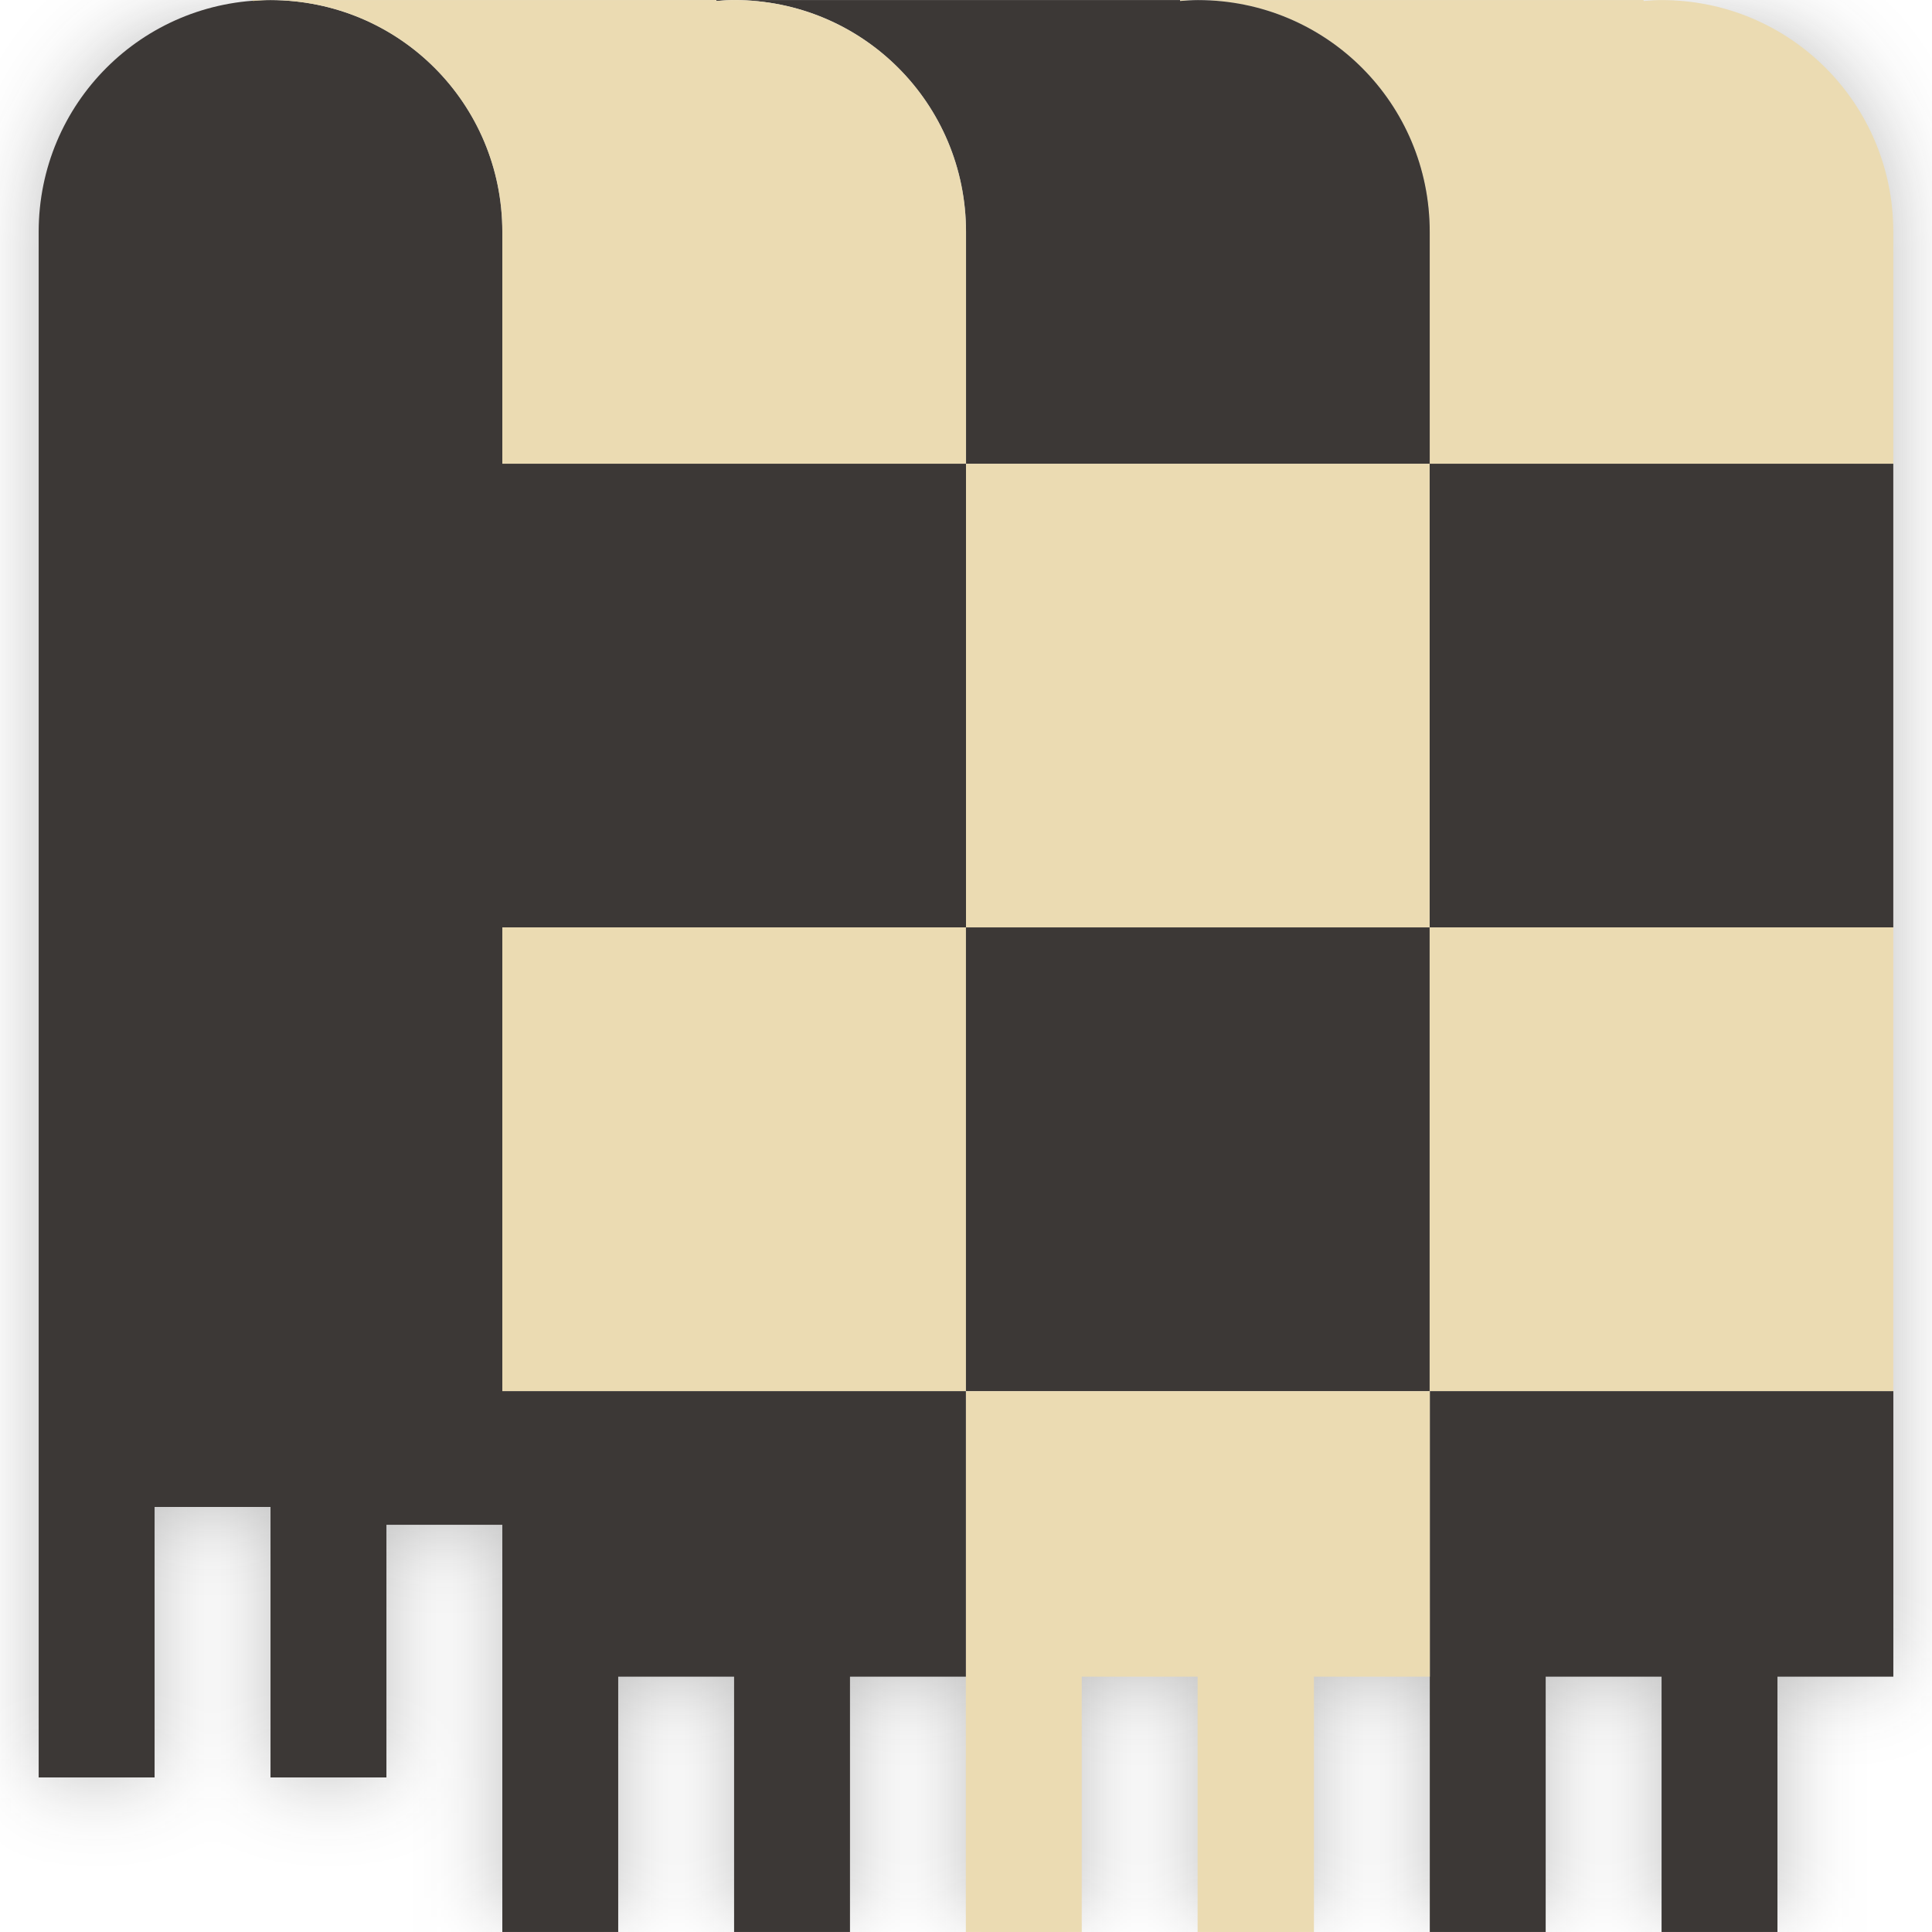
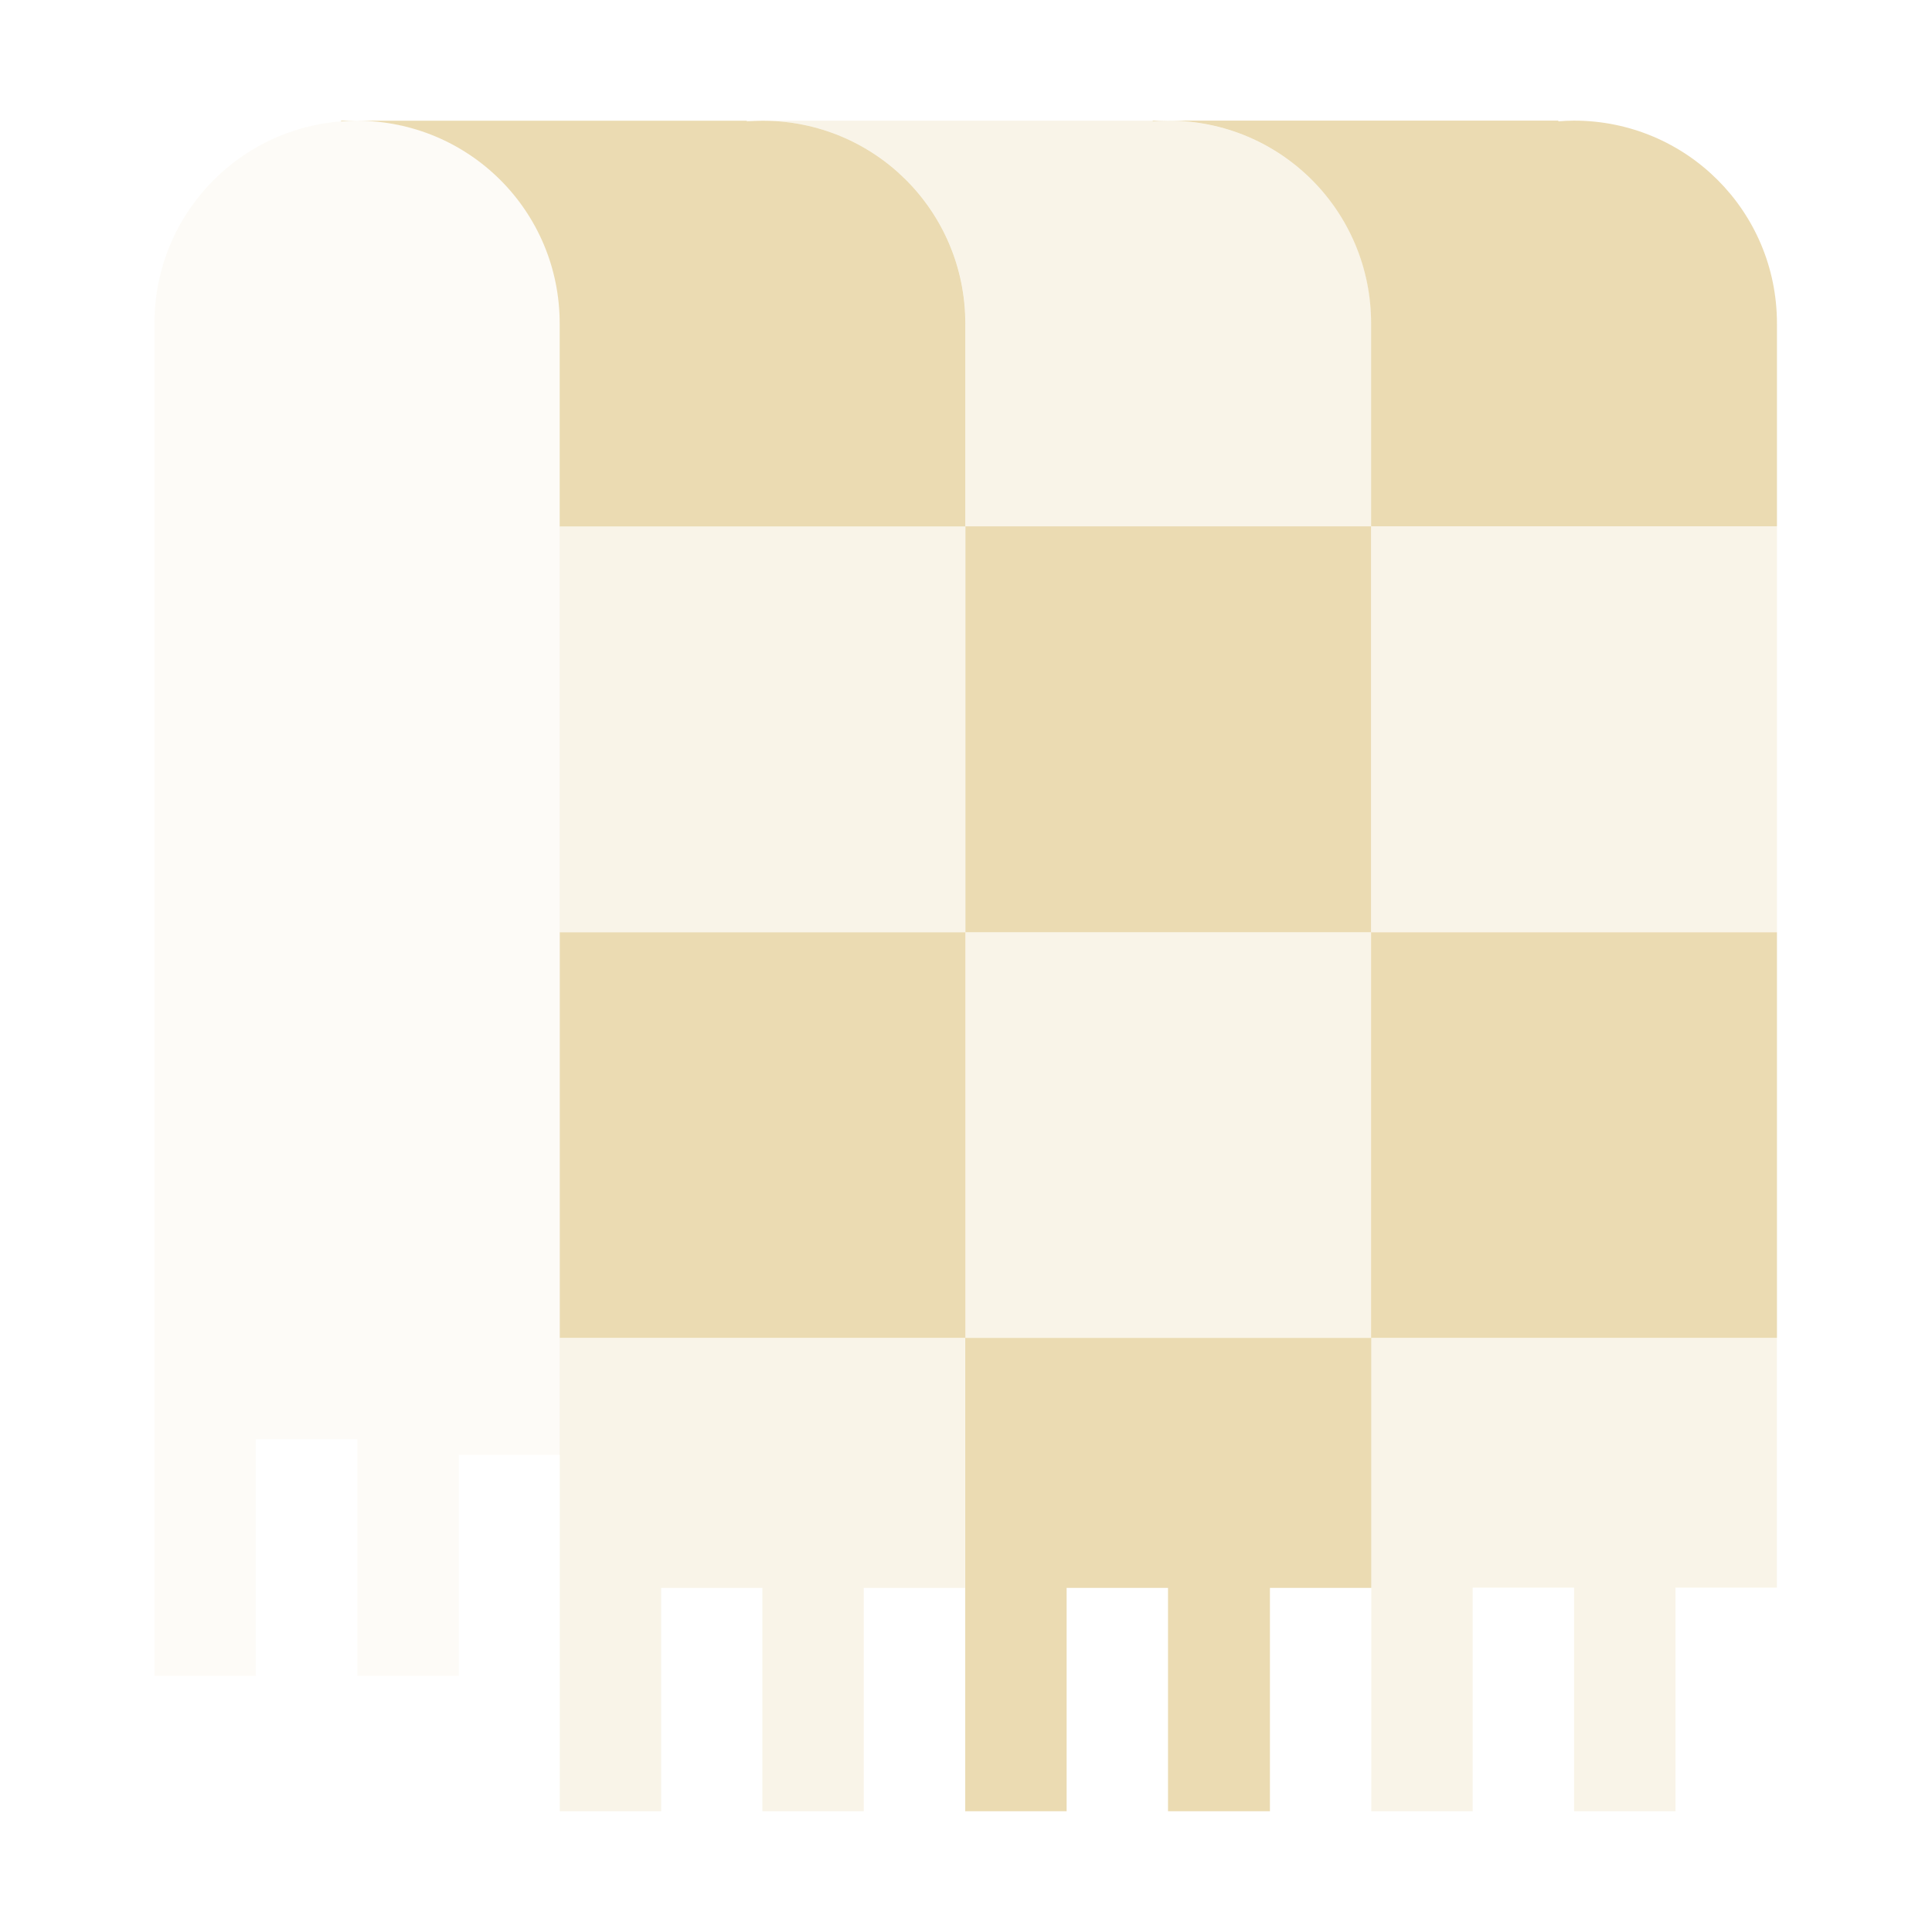
<svg xmlns="http://www.w3.org/2000/svg" width="16" height="16" version="1.1" viewBox="0 0 16 16">
-   <defs>
-     <linearGradient id="linearGradient1362-5" x1="77" x2="77" y1="47.972" y2="56" gradientTransform="translate(-176.96,-13.986)" gradientUnits="userSpaceOnUse">
-       <stop stop-color="#ebdbb2" stop-opacity=".3" offset="0" />
-       <stop stop-color="#ebdbb2" stop-opacity="0" offset="1" />
-     </linearGradient>
-     <filter id="filter1178" x="-.053" y="-.051" width="1.106" height="1.102" color-interpolation-filters="sRGB">
-       <feFlood flood-color="#282828" flood-opacity=".298" result="flood" />
-       <feComposite in="flood" in2="SourceGraphic" operator="in" result="composite1" />
-       <feGaussianBlur in="composite1" result="blur" stdDeviation="4" />
-       <feOffset dx="0" dy="0" result="offset" />
-       <feComposite in="SourceGraphic" in2="offset" result="composite2" />
-     </filter>
-   </defs>
-   <g transform="matrix(.084984 0 0 .084984 6.0978 2.4528)">
-     <g transform="translate(121.27,-2.0423)">
-       <g transform="translate(5.7583,-1.9716)" filter="url(#filter1178)">
-         <path d="m-172.42-24.841c-12.516 0-22.592 10.076-22.592 22.592v150.61h11.296v-26.357h11.296v26.357h11.296v-24.619h11.296v-125.99c0-12.516-10.076-22.592-22.592-22.592z" fill="#3c3836" stroke-width="16.768" style="paint-order:stroke fill markers" />
-         <path d="m-83.795-24.841v0.088c0.576-0.044 1.151-0.088 1.738-0.088zm1.738 0c12.516 0 22.592 10.076 22.592 22.592v22.592h45.184v-22.592c0-12.516-10.076-22.592-22.592-22.592-0.587 0-1.162 0.045-1.738 0.088v-0.088z" fill="#ebdbb2" stroke-width="20.8" style="paint-order:stroke fill markers" />
-         <rect x="-59.466" y="20.343" width="45.184" height="45.184" fill="#3c3836" stroke-width="27.003" style="paint-order:stroke fill markers" />
-         <rect x="-59.466" y="65.526" width="45.184" height="45.184" fill="#ebdbb2" stroke-width="27.003" style="paint-order:stroke fill markers" />
-         <path d="m-128.97-24.841v0.088c0.576-0.044 1.151-0.088 1.738-0.088zm1.738 0c12.516 0 22.592 10.076 22.592 22.592v22.592h45.184v-22.592c0-12.516-10.076-22.592-22.592-22.592-0.587 0-1.162 0.045-1.738 0.088v-0.088z" fill="#3c3836" stroke-width="20.8" style="paint-order:stroke fill markers" />
-         <rect x="-104.65" y="20.343" width="45.184" height="45.184" fill="#ebdbb2" stroke-width="27.003" style="paint-order:stroke fill markers" />
-         <path d="m-174.16-24.841v0.088c0.576-0.044 1.151-0.088 1.738-0.088zm1.738 0c12.516 0 22.592 10.076 22.592 22.592v22.592h45.184v-22.592c0-12.516-10.076-22.592-22.592-22.592-0.587 0-1.162 0.045-1.738 0.088v-0.088z" fill="#ebdbb2" stroke-width="20.8" style="paint-order:stroke fill markers" />
-         <rect x="-149.83" y="20.343" width="45.184" height="45.184" fill="#3c3836" stroke-width="27.003" style="paint-order:stroke fill markers" />
-         <rect x="-149.83" y="65.526" width="45.184" height="45.184" fill="#ebdbb2" stroke-width="27.003" style="paint-order:stroke fill markers" />
-         <rect x="-104.65" y="65.526" width="45.184" height="45.184" fill="#3c3836" stroke-width="27.003" style="paint-order:stroke fill markers" />
-         <path d="m-59.449 110.72v52.7h11.293v-24.879h11.293v24.879h11.293v-24.879h11.293v-27.821z" fill="#3c3836" stroke-width="22.153" style="paint-order:stroke fill markers" />
-         <path d="m-104.66 110.72v52.7h11.293v-24.879h11.293v24.879h11.336v-24.879h11.293v-27.821z" fill="#ebdbb2" stroke-width="22.153" style="paint-order:stroke fill markers" />
-         <path d="m-149.83 110.72v52.7h11.293v-24.879h11.293v24.879h11.293v-24.879h11.293v-27.821z" fill="#3c3836" stroke-width="22.153" style="paint-order:stroke fill markers" />
-         <path d="m-174.16-24.841v0.088c0.576-0.044 1.152-0.088 1.739-0.088zm1.739 0c12.516 0 22.592 10.076 22.592 22.592v22.592h135.55v-22.592c0-12.516-10.076-22.592-22.592-22.592-0.587 0-1.163 0.045-1.739 0.088v-0.088h-90.367z" fill="url(#linearGradient1362-5)" fill-opacity="0" stroke-width="20.8" style="paint-order:stroke fill markers" />
-       </g>
-     </g>
-   </g>
+   <path transform="matrix(.07437 0 0 .07437 15.78 2.847)" d="m-174.2-24.84v0.079c0.576-0.044 1.146-0.079 1.733-0.079h-1.733zm1.733 0c12.52 0 22.61 10.07 22.61 22.59v22.59h45.17v-22.59c0-12.52-10.07-22.59-22.59-22.59-0.587 0-1.158 0.035-1.733 0.079v-0.079h-43.47zm67.79 45.17v45.2h45.17v-45.2h-45.17zm45.17 0h45.2v-22.59c0-12.52-10.1-22.59-22.61-22.59-0.587 0-1.158 0.035-1.733 0.079v-0.079h-43.44c12.52 0 22.59 10.07 22.59 22.59v22.59zm-22.59-45.17h-1.733v0.079c0.576-0.044 1.146-0.079 1.733-0.079zm22.59 90.37v45.17h-45.17v-45.17h-45.17v45.17h45.15v52.71h11.29v-24.87h11.29v24.87h11.35v-24.87h11.29v-27.84h45.17v-45.17h-45.2z" fill="#ebdbb2" style="paint-order:stroke fill markers" />
+   <path transform="matrix(.07437 0 0 .07437 15.78 2.847)" d="m-172.4-24.84c-12.52 0-22.59 10.08-22.59 22.59v150.6h11.3v-26.36h11.3v26.36h11.3v-24.62h11.3v-126c0-12.52-10.08-22.59-22.59-22.59z" fill="#ebdbb2" opacity=".1" stroke-width="16.77" style="paint-order:stroke fill markers" />
+   <path transform="matrix(.07437 0 0 .07437 15.78 2.847)" d="m-129-24.84v0.079c0.576-0.044 1.146-0.079 1.733-0.079h-1.733zm1.733 0c12.52 0 22.59 10.07 22.59 22.59v22.59h45.17v45.2h45.2v-45.2h-45.17v-22.59c0-12.52-10.1-22.59-22.61-22.59-0.587 0-1.158 0.035-1.733 0.079v-0.079h-43.44zm67.76 90.37h-45.17v45.17h45.17v-45.17zm-45.17 0v-45.2h-45.17v45.2h45.17zm-45.17 45.17v52.71h11.29v-24.87h11.27v24.87h11.29v-24.87h11.29v-27.84h-45.15zm90.37 0v52.71h11.29v-24.9h11.29v24.9h11.29v-24.9h11.29v-27.81h-45.17z" fill="#ebdbb2" opacity=".3" stroke-width="27" style="paint-order:stroke fill markers" />
</svg>
